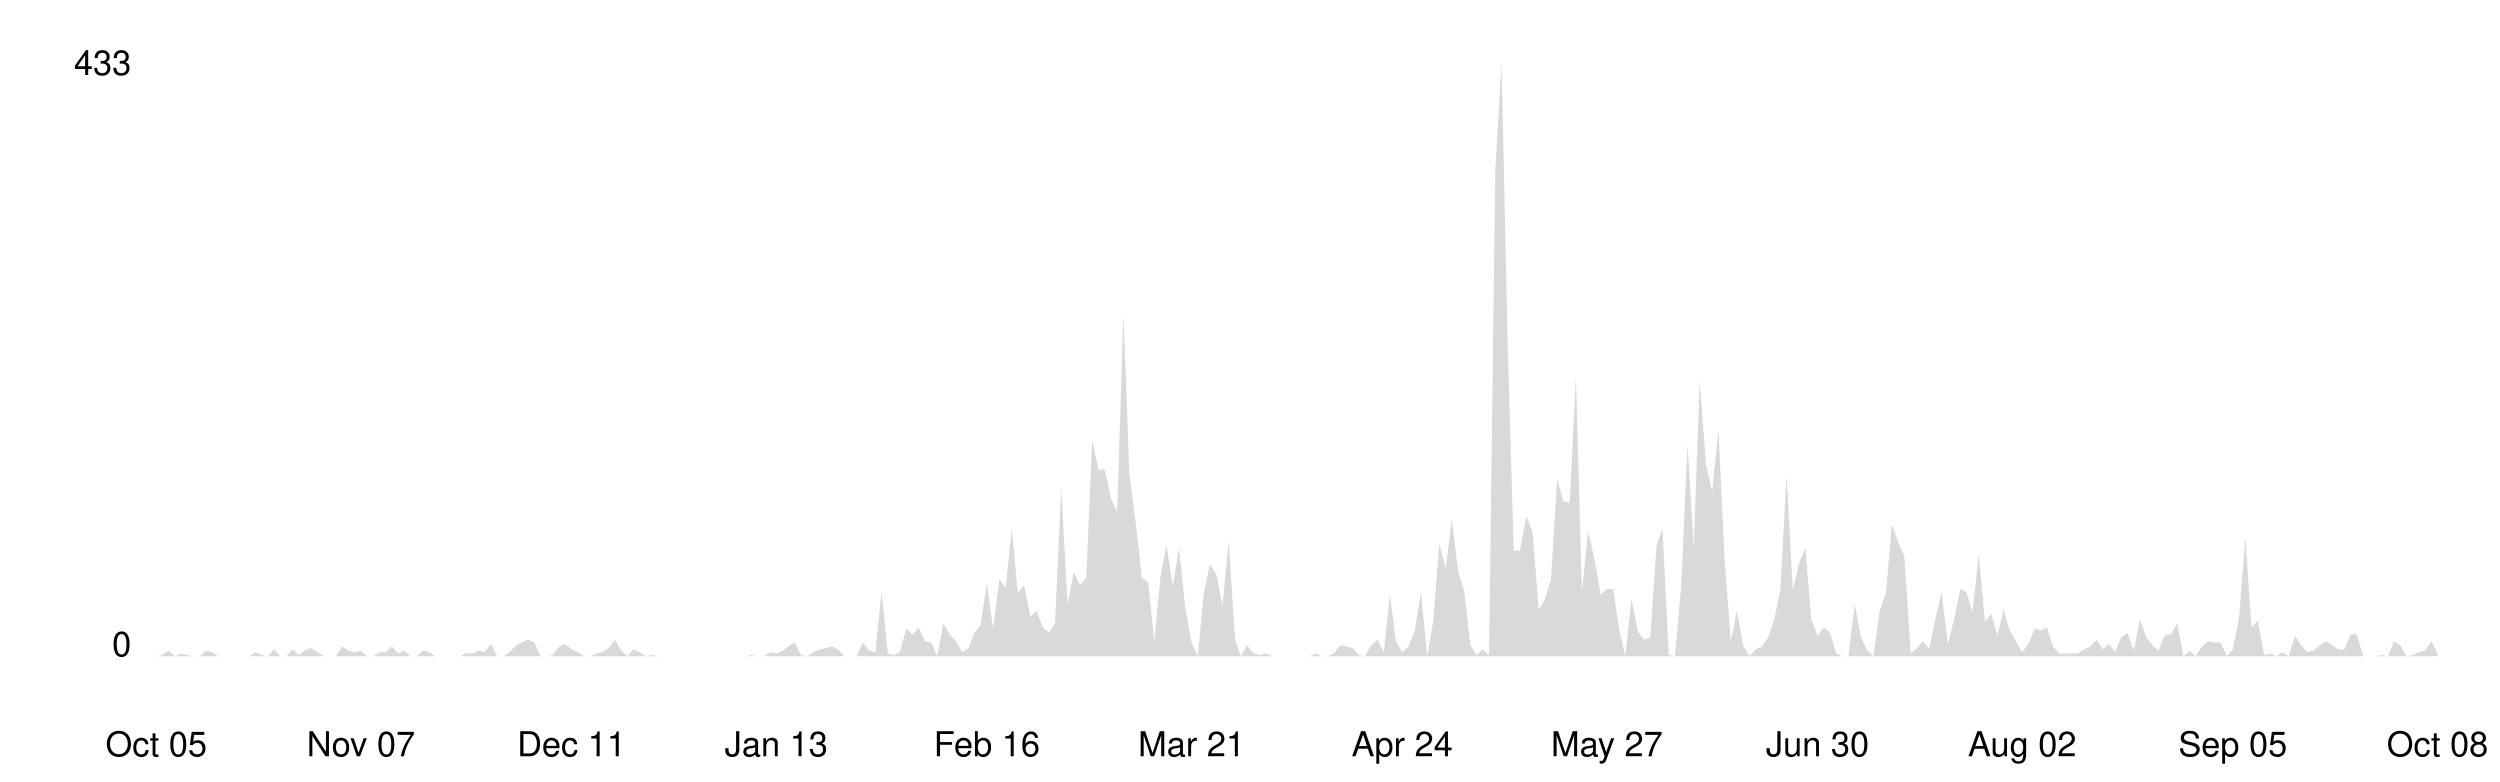
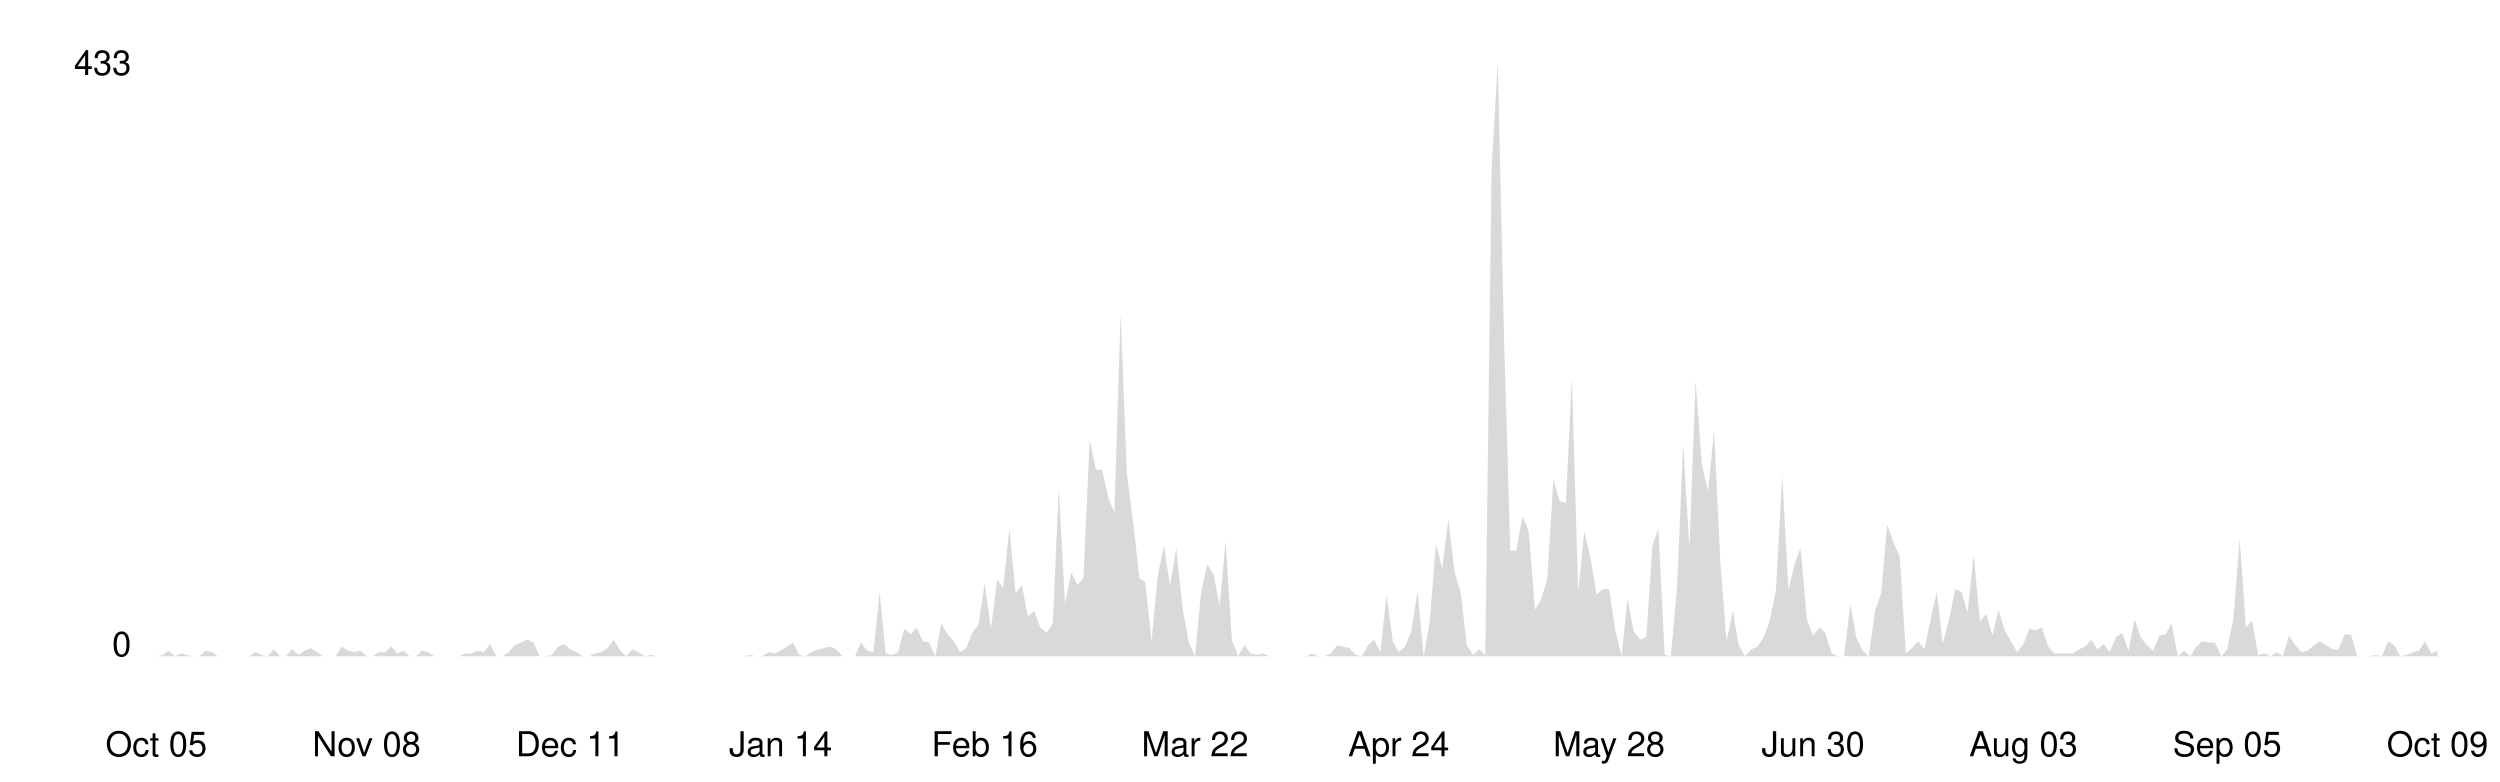
<svg xmlns="http://www.w3.org/2000/svg" viewBox="0 0 800 250" width="100%">
  <style>
    .line { fill: none; stroke-width: 2; stroke-linecap: round; stroke-linejoin: round; }
    .area { opacity: 0.15; }
    .axis-label { font-family: -apple-system, BlinkMacSystemFont, 'Segoe UI', Helvetica, Arial, sans-serif; font-size: 11px; }
    .axis-line { stroke-width: 1; }

    @media (prefers-color-scheme: dark) {
      .line { stroke: #58a6ff; }
      .area { fill: #58a6ff; }
      .axis-label { fill: #8b949e; }
      .axis-line { stroke: #30363d; }
    }
    @media (prefers-color-scheme: light) {
      .line { stroke: #0969da; }
      .area { fill: #0969da; }
      .axis-label { fill: #57606a; }
      .axis-line { stroke: #d0d7de; }
    }
  </style>
  <line class="axis-line" x1="50" y1="20" x2="50" y2="210" />
  <line class="axis-line" x1="50" y1="210" x2="780" y2="210" />
-   <polygon class="area" points="50.0,210.0 52.0,209.6 54.0,208.2 56.0,210.0 57.9,209.1 59.9,209.6 61.9,210.0 63.9,210.0 65.9,208.2 67.9,208.7 69.8,210.0 71.8,210.0 73.8,210.0 75.8,210.0 77.8,210.0 79.8,210.0 81.7,208.7 83.7,209.6 85.7,210.0 87.7,207.8 89.7,210.0 91.7,210.0 93.6,207.8 95.6,209.6 97.6,208.2 99.6,207.4 101.6,208.7 103.6,210.0 105.5,210.0 107.5,210.0 109.5,206.9 111.5,208.2 113.5,208.7 115.5,208.2 117.4,210.0 119.4,210.0 121.4,208.7 123.4,208.7 125.4,206.9 127.4,209.1 129.3,208.2 131.3,210.0 133.3,210.0 135.3,208.2 137.3,208.7 139.3,210.0 141.2,210.0 143.2,210.0 145.2,210.0 147.2,210.0 149.2,209.1 151.2,209.1 153.2,208.2 155.1,208.7 157.1,206.1 159.1,210.0 161.1,210.0 163.1,208.7 165.1,206.5 167.0,205.6 169.0,204.7 171.0,205.6 173.0,210.0 175.0,210.0 177.0,209.6 178.9,206.9 180.9,206.1 182.9,207.8 184.9,208.7 186.9,210.0 188.9,210.0 190.8,209.1 192.8,208.7 194.8,207.4 196.8,204.7 198.8,208.2 200.8,210.0 202.7,207.8 204.7,208.7 206.7,210.0 208.7,209.6 210.7,210.0 212.7,210.0 214.6,210.0 216.6,210.0 218.6,210.0 220.6,210.0 222.6,210.0 224.6,210.0 226.5,210.0 228.5,210.0 230.5,210.0 232.5,210.0 234.5,210.0 236.5,210.0 238.5,210.0 240.4,209.6 242.4,210.0 244.4,210.0 246.4,208.7 248.4,209.1 250.4,208.2 252.3,206.9 254.3,205.6 256.3,209.6 258.3,210.0 260.3,208.7 262.3,207.8 264.2,207.4 266.2,206.9 268.2,207.8 270.2,210.0 272.2,210.0 274.2,210.0 276.1,205.6 278.1,208.2 280.1,208.7 282.1,189.4 284.1,209.1 286.1,209.6 288.0,208.7 290.0,201.2 292.0,203.0 294.0,200.8 296.0,205.2 298.0,205.6 299.9,210.0 301.9,199.5 303.9,203.0 305.9,205.2 307.9,208.7 309.9,207.4 311.8,202.5 313.8,199.9 315.8,186.7 317.8,201.2 319.8,185.4 321.8,188.1 323.8,169.2 325.7,189.8 327.7,187.2 329.7,197.3 331.7,195.5 333.7,200.8 335.7,202.5 337.6,199.5 339.6,156.0 341.6,193.3 343.6,183.2 345.6,187.2 347.6,185.0 349.5,140.7 351.5,150.3 353.5,150.3 355.5,159.5 357.5,163.9 359.5,100.3 361.4,151.6 363.4,167.0 365.4,185.0 367.4,186.3 369.4,205.2 371.4,184.1 373.3,174.5 375.3,187.6 377.3,175.3 379.3,194.6 381.3,205.6 383.3,210.0 385.2,189.8 387.2,180.6 389.2,183.7 391.2,193.8 393.2,173.1 395.2,204.7 397.1,210.0 399.1,206.5 401.1,209.1 403.1,209.6 405.1,209.1 407.1,210.0 409.0,210.0 411.0,210.0 413.0,210.0 415.0,210.0 417.0,210.0 419.0,210.0 421.0,209.1 422.9,210.0 424.9,210.0 426.9,209.1 428.9,206.5 430.9,206.9 432.9,207.4 434.8,209.6 436.8,210.0 438.8,206.5 440.8,204.7 442.8,208.7 444.8,190.3 446.7,205.2 448.7,208.7 450.7,206.9 452.7,202.1 454.7,189.4 456.7,210.0 458.6,199.0 460.6,174.0 462.6,181.9 464.6,166.1 466.6,182.8 468.6,189.4 470.5,206.5 472.5,209.6 474.5,207.8 476.5,209.6 478.5,54.2 480.5,20.0 482.4,108.2 484.4,176.2 486.4,176.2 488.4,165.2 490.4,170.1 492.4,195.1 494.3,192.0 496.3,185.4 498.3,153.4 500.3,160.4 502.3,160.9 504.3,120.5 506.2,189.4 508.2,170.1 510.2,178.8 512.2,190.3 514.2,188.5 516.2,188.5 518.2,201.7 520.1,210.0 522.1,191.6 524.1,202.1 526.1,204.7 528.1,203.9 530.1,174.5 532.0,169.2 534.0,209.6 536.0,210.0 538.0,187.2 540.0,142.0 542.0,175.3 543.9,121.8 545.9,148.6 547.9,157.3 549.9,137.6 551.9,179.7 553.9,205.2 555.8,195.5 557.8,206.5 559.8,210.0 561.8,207.8 563.8,206.9 565.8,203.9 567.7,198.6 569.7,188.9 571.7,152.1 573.7,188.9 575.7,180.2 577.7,175.3 579.6,198.2 581.6,203.4 583.6,200.8 585.6,202.5 587.6,209.1 589.6,210.0 591.5,210.0 593.5,193.3 595.5,203.9 597.5,208.2 599.5,210.0 601.5,195.5 603.5,189.8 605.4,167.9 607.4,173.6 609.4,178.0 611.4,209.1 613.4,207.4 615.4,205.2 617.3,207.8 619.3,198.2 621.3,189.4 623.3,206.1 625.3,198.2 627.3,188.5 629.2,189.4 631.2,196.0 633.2,177.5 635.2,199.0 637.2,196.4 639.2,203.4 641.1,195.1 643.1,201.7 645.1,205.2 647.1,208.7 649.1,206.1 651.1,201.2 653.0,201.7 655.0,200.8 657.0,206.9 659.0,209.1 661.0,209.1 663.0,209.1 664.9,209.1 666.9,207.8 668.9,206.9 670.9,204.7 672.9,207.8 674.9,206.1 676.8,208.7 678.8,203.9 680.8,202.5 682.8,208.2 684.8,198.2 686.8,203.9 688.8,206.5 690.7,208.2 692.7,203.4 694.7,203.0 696.7,199.5 698.7,210.0 700.7,208.2 702.6,210.0 704.6,206.9 706.6,205.2 708.6,205.6 710.6,205.6 712.6,210.0 714.5,207.8 716.5,197.7 718.5,172.3 720.5,200.8 722.5,198.6 724.5,209.6 726.4,209.1 728.4,210.0 730.4,208.7 732.4,210.0 734.4,203.4 736.4,206.5 738.3,208.7 740.3,208.2 742.3,206.5 744.3,205.2 746.3,206.5 748.3,207.8 750.2,207.8 752.2,203.0 754.2,203.0 756.2,210.0 758.2,210.0 760.2,210.0 762.1,209.6 764.1,210.0 766.1,205.2 768.1,206.5 770.1,210.0 772.1,209.6 774.0,208.7 776.0,208.2 778.0,205.2 780.0,209.1 780.0,210.0 50.0,210.0" />
-   <polyline class="line" points="50.0,210.0 52.0,209.6 54.0,208.2 56.0,210.0 57.9,209.1 59.9,209.6 61.9,210.0 63.9,210.0 65.9,208.2 67.9,208.7 69.8,210.0 71.8,210.0 73.8,210.0 75.8,210.0 77.8,210.0 79.8,210.0 81.7,208.7 83.7,209.6 85.7,210.0 87.7,207.8 89.7,210.0 91.7,210.0 93.6,207.8 95.6,209.6 97.6,208.2 99.6,207.4 101.6,208.7 103.6,210.0 105.5,210.0 107.5,210.0 109.5,206.9 111.5,208.2 113.5,208.7 115.5,208.2 117.4,210.0 119.4,210.0 121.4,208.7 123.4,208.7 125.4,206.9 127.4,209.1 129.3,208.2 131.3,210.0 133.3,210.0 135.3,208.2 137.3,208.7 139.3,210.0 141.2,210.0 143.2,210.0 145.2,210.0 147.2,210.0 149.2,209.1 151.2,209.1 153.2,208.2 155.1,208.7 157.1,206.1 159.1,210.0 161.1,210.0 163.1,208.7 165.1,206.5 167.0,205.6 169.0,204.7 171.0,205.6 173.0,210.0 175.0,210.0 177.0,209.6 178.9,206.9 180.9,206.1 182.9,207.8 184.9,208.7 186.9,210.0 188.9,210.0 190.8,209.1 192.8,208.7 194.8,207.4 196.8,204.7 198.8,208.2 200.8,210.0 202.7,207.8 204.7,208.7 206.7,210.0 208.7,209.6 210.7,210.0 212.7,210.0 214.6,210.0 216.6,210.0 218.6,210.0 220.6,210.0 222.6,210.0 224.6,210.0 226.5,210.0 228.5,210.0 230.5,210.0 232.5,210.0 234.5,210.0 236.5,210.0 238.5,210.0 240.4,209.6 242.4,210.0 244.4,210.0 246.4,208.7 248.4,209.1 250.4,208.2 252.3,206.9 254.3,205.6 256.3,209.6 258.3,210.0 260.3,208.7 262.3,207.8 264.2,207.4 266.2,206.9 268.2,207.8 270.2,210.0 272.2,210.0 274.2,210.0 276.1,205.6 278.1,208.2 280.1,208.7 282.1,189.4 284.1,209.1 286.1,209.6 288.0,208.7 290.0,201.2 292.0,203.0 294.0,200.8 296.0,205.2 298.0,205.6 299.9,210.0 301.9,199.5 303.9,203.0 305.9,205.2 307.9,208.7 309.9,207.4 311.8,202.5 313.8,199.9 315.8,186.7 317.8,201.2 319.8,185.4 321.8,188.1 323.8,169.2 325.7,189.8 327.7,187.2 329.7,197.3 331.7,195.5 333.7,200.8 335.7,202.5 337.6,199.5 339.6,156.0 341.6,193.3 343.6,183.2 345.6,187.2 347.6,185.0 349.5,140.7 351.5,150.3 353.5,150.3 355.5,159.5 357.5,163.9 359.5,100.3 361.4,151.6 363.4,167.0 365.4,185.0 367.4,186.3 369.4,205.2 371.4,184.1 373.3,174.5 375.3,187.6 377.3,175.3 379.3,194.6 381.3,205.6 383.3,210.0 385.2,189.8 387.2,180.6 389.2,183.7 391.2,193.8 393.2,173.1 395.2,204.7 397.1,210.0 399.1,206.5 401.1,209.1 403.1,209.6 405.1,209.1 407.1,210.0 409.0,210.0 411.0,210.0 413.0,210.0 415.0,210.0 417.0,210.0 419.0,210.0 421.0,209.1 422.9,210.0 424.9,210.0 426.9,209.1 428.9,206.5 430.9,206.9 432.9,207.4 434.8,209.6 436.8,210.0 438.8,206.5 440.8,204.7 442.8,208.7 444.8,190.3 446.7,205.2 448.7,208.7 450.7,206.9 452.7,202.1 454.7,189.4 456.7,210.0 458.6,199.0 460.6,174.0 462.6,181.9 464.6,166.1 466.6,182.8 468.6,189.4 470.5,206.5 472.5,209.6 474.5,207.8 476.5,209.6 478.5,54.2 480.5,20.0 482.4,108.2 484.4,176.2 486.4,176.2 488.4,165.2 490.4,170.1 492.4,195.1 494.3,192.0 496.3,185.4 498.3,153.4 500.3,160.4 502.3,160.9 504.3,120.5 506.2,189.4 508.2,170.1 510.2,178.8 512.2,190.3 514.2,188.5 516.2,188.5 518.2,201.7 520.1,210.0 522.1,191.6 524.1,202.1 526.1,204.7 528.1,203.9 530.1,174.5 532.0,169.2 534.0,209.6 536.0,210.0 538.0,187.2 540.0,142.0 542.0,175.3 543.9,121.8 545.9,148.6 547.9,157.3 549.9,137.6 551.9,179.7 553.9,205.2 555.8,195.5 557.8,206.5 559.8,210.0 561.8,207.8 563.8,206.9 565.8,203.9 567.7,198.6 569.7,188.9 571.7,152.1 573.7,188.9 575.7,180.2 577.7,175.3 579.6,198.2 581.6,203.4 583.6,200.8 585.6,202.5 587.6,209.1 589.6,210.0 591.5,210.0 593.5,193.3 595.5,203.9 597.5,208.2 599.5,210.0 601.5,195.5 603.5,189.8 605.4,167.9 607.4,173.6 609.4,178.0 611.4,209.1 613.4,207.4 615.4,205.2 617.3,207.8 619.3,198.2 621.3,189.4 623.3,206.1 625.3,198.2 627.3,188.5 629.2,189.4 631.2,196.0 633.2,177.5 635.2,199.0 637.2,196.4 639.2,203.4 641.1,195.1 643.1,201.7 645.1,205.2 647.1,208.7 649.1,206.1 651.1,201.2 653.0,201.7 655.0,200.8 657.0,206.9 659.0,209.1 661.0,209.1 663.0,209.1 664.9,209.1 666.9,207.8 668.9,206.9 670.9,204.7 672.9,207.8 674.9,206.1 676.8,208.7 678.8,203.9 680.8,202.5 682.8,208.2 684.8,198.2 686.8,203.9 688.8,206.5 690.7,208.2 692.7,203.4 694.7,203.0 696.7,199.5 698.7,210.0 700.7,208.2 702.6,210.0 704.6,206.9 706.6,205.2 708.6,205.6 710.6,205.6 712.6,210.0 714.5,207.8 716.5,197.7 718.5,172.3 720.5,200.8 722.5,198.6 724.5,209.6 726.4,209.1 728.4,210.0 730.4,208.7 732.4,210.0 734.4,203.4 736.4,206.5 738.3,208.7 740.3,208.2 742.3,206.5 744.3,205.2 746.3,206.5 748.3,207.8 750.2,207.8 752.2,203.0 754.2,203.0 756.2,210.0 758.2,210.0 760.2,210.0 762.1,209.6 764.1,210.0 766.1,205.2 768.1,206.5 770.1,210.0 772.1,209.6 774.0,208.7 776.0,208.2 778.0,205.2 780.0,209.1" />
+   <polygon class="area" points="50.0,210.0 52.0,209.6 54.0,208.2 55.9,210.0 57.9,209.1 59.9,209.6 61.9,210.0 63.8,210.0 65.8,208.2 67.8,208.7 69.8,210.0 71.8,210.0 73.7,210.0 75.7,210.0 77.7,210.0 79.7,210.0 81.7,208.7 83.6,209.6 85.6,210.0 87.6,207.8 89.6,210.0 91.5,210.0 93.5,207.8 95.5,209.6 97.5,208.2 99.5,207.4 101.4,208.7 103.4,210.0 105.4,210.0 107.4,210.0 109.3,206.9 111.3,208.2 113.3,208.7 115.3,208.2 117.3,210.0 119.2,210.0 121.2,208.7 123.2,208.7 125.2,206.9 127.2,209.1 129.1,208.2 131.1,210.0 133.1,210.0 135.1,208.2 137.0,208.7 139.0,210.0 141.0,210.0 143.0,210.0 145.0,210.0 146.9,210.0 148.9,209.1 150.9,209.1 152.9,208.2 154.9,208.7 156.8,206.1 158.8,210.0 160.8,210.0 162.8,208.7 164.7,206.5 166.7,205.6 168.7,204.7 170.7,205.6 172.7,210.0 174.6,210.0 176.6,209.6 178.6,206.9 180.6,206.1 182.5,207.8 184.5,208.7 186.5,210.0 188.5,210.0 190.5,209.1 192.4,208.7 194.4,207.4 196.4,204.7 198.4,208.2 200.4,210.0 202.3,207.8 204.3,208.7 206.3,210.0 208.3,209.6 210.2,210.0 212.2,210.0 214.2,210.0 216.2,210.0 218.2,210.0 220.1,210.0 222.1,210.0 224.1,210.0 226.1,210.0 228.0,210.0 230.0,210.0 232.0,210.0 234.0,210.0 236.0,210.0 237.9,210.0 239.9,209.6 241.9,210.0 243.9,210.0 245.9,208.7 247.8,209.1 249.8,208.2 251.8,206.9 253.8,205.6 255.7,209.6 257.7,210.0 259.7,208.7 261.7,207.8 263.7,207.4 265.6,206.9 267.6,207.8 269.6,210.0 271.6,210.0 273.6,210.0 275.5,205.6 277.5,208.2 279.5,208.7 281.5,189.4 283.4,209.1 285.4,209.6 287.4,208.7 289.4,201.2 291.4,203.0 293.3,200.8 295.3,205.2 297.3,205.6 299.3,210.0 301.2,199.5 303.2,203.0 305.2,205.2 307.2,208.7 309.2,207.4 311.1,202.5 313.1,199.9 315.1,186.7 317.1,201.2 319.1,185.4 321.0,188.1 323.0,169.2 325.0,189.8 327.0,187.2 328.9,197.3 330.9,195.5 332.9,200.8 334.9,202.5 336.9,199.5 338.8,156.0 340.8,193.3 342.8,183.2 344.8,187.2 346.7,185.0 348.7,140.7 350.7,150.3 352.7,150.3 354.7,159.5 356.6,163.9 358.6,100.3 360.6,151.6 362.6,167.0 364.6,185.0 366.5,186.3 368.5,205.2 370.5,184.1 372.5,174.5 374.4,187.6 376.4,175.3 378.4,194.6 380.4,205.6 382.4,210.0 384.3,189.8 386.3,180.6 388.3,183.7 390.3,193.8 392.2,173.1 394.2,204.7 396.2,210.0 398.2,206.5 400.2,209.1 402.1,209.6 404.1,209.1 406.1,210.0 408.1,210.0 410.1,210.0 412.0,210.0 414.0,210.0 416.0,210.0 418.0,210.0 419.9,209.1 421.9,210.0 423.9,210.0 425.9,209.1 427.9,206.5 429.8,206.9 431.8,207.4 433.8,209.6 435.8,210.0 437.8,206.5 439.7,204.7 441.7,208.7 443.7,190.3 445.7,205.2 447.6,208.7 449.6,206.9 451.6,202.1 453.6,189.4 455.6,210.0 457.5,199.0 459.5,174.0 461.5,181.9 463.5,166.1 465.4,182.8 467.4,189.4 469.4,206.5 471.4,209.6 473.4,207.8 475.3,209.6 477.3,54.2 479.3,20.0 481.3,108.2 483.3,176.2 485.2,176.2 487.2,165.2 489.2,170.1 491.2,195.1 493.1,192.0 495.1,185.4 497.1,153.4 499.1,160.4 501.1,160.9 503.0,120.5 505.0,189.4 507.0,170.1 509.0,178.8 510.9,190.3 512.9,188.5 514.9,188.5 516.9,201.7 518.9,210.0 520.8,191.6 522.8,202.1 524.8,204.7 526.8,203.9 528.8,174.5 530.7,169.2 532.7,209.6 534.7,210.0 536.7,187.2 538.6,142.0 540.6,175.3 542.6,121.8 544.6,148.6 546.6,157.3 548.5,137.6 550.5,179.7 552.5,205.2 554.5,195.5 556.4,206.5 558.4,210.0 560.4,207.8 562.4,206.9 564.4,203.9 566.3,198.6 568.3,188.9 570.3,152.1 572.3,188.9 574.3,180.2 576.2,175.3 578.2,198.2 580.2,203.4 582.2,200.8 584.1,202.5 586.1,209.1 588.1,210.0 590.1,210.0 592.1,193.3 594.0,203.9 596.0,208.2 598.0,210.0 600.0,195.5 602.0,189.8 603.9,167.9 605.9,173.6 607.9,178.0 609.9,209.1 611.8,207.4 613.8,205.2 615.8,207.8 617.8,198.2 619.8,189.4 621.7,206.1 623.7,198.2 625.7,188.5 627.7,189.4 629.6,196.0 631.6,177.5 633.6,199.0 635.6,196.4 637.6,203.4 639.5,195.1 641.5,201.7 643.5,205.2 645.5,208.7 647.5,206.1 649.4,201.2 651.4,201.7 653.4,200.8 655.4,206.9 657.3,209.1 659.3,209.1 661.3,209.1 663.3,209.1 665.3,207.8 667.2,206.9 669.2,204.7 671.2,207.8 673.2,206.1 675.1,208.7 677.1,203.9 679.1,202.5 681.1,208.2 683.1,198.2 685.0,203.9 687.0,206.5 689.0,208.2 691.0,203.4 693.0,203.0 694.9,199.5 696.9,210.0 698.9,208.2 700.9,210.0 702.8,206.9 704.8,205.2 706.8,205.6 708.8,205.6 710.8,210.0 712.7,207.8 714.7,197.7 716.7,172.3 718.7,200.8 720.7,198.6 722.6,209.6 724.6,209.1 726.6,210.0 728.6,208.7 730.5,210.0 732.5,203.4 734.5,206.5 736.5,208.7 738.5,208.2 740.4,206.5 742.4,205.2 744.4,206.5 746.4,207.8 748.3,207.8 750.3,203.0 752.3,203.0 754.3,210.0 756.3,210.0 758.2,210.0 760.2,209.6 762.2,210.0 764.2,205.2 766.2,206.5 768.1,210.0 770.1,209.6 772.1,208.7 774.1,208.2 776.0,205.2 778.0,209.1 780.0,208.2 780.0,210.0 50.0,210.0" />
+   <polyline class="line" points="50.0,210.0 52.0,209.6 54.0,208.2 55.9,210.0 57.9,209.1 59.9,209.6 61.9,210.0 63.8,210.0 65.8,208.2 67.8,208.7 69.8,210.0 71.8,210.0 73.7,210.0 75.7,210.0 77.7,210.0 79.7,210.0 81.7,208.7 83.6,209.6 85.6,210.0 87.6,207.8 89.6,210.0 91.5,210.0 93.5,207.8 95.5,209.6 97.5,208.2 99.5,207.4 101.4,208.7 103.4,210.0 105.4,210.0 107.4,210.0 109.3,206.9 111.3,208.2 113.3,208.7 115.3,208.2 117.3,210.0 119.2,210.0 121.2,208.7 123.2,208.7 125.2,206.9 127.2,209.1 129.1,208.2 131.1,210.0 133.1,210.0 135.1,208.2 137.0,208.7 139.0,210.0 141.0,210.0 143.0,210.0 145.0,210.0 146.9,210.0 148.9,209.1 150.9,209.1 152.9,208.2 154.9,208.7 156.8,206.1 158.8,210.0 160.8,210.0 162.8,208.7 164.7,206.5 166.7,205.6 168.7,204.7 170.7,205.6 172.7,210.0 174.6,210.0 176.6,209.6 178.6,206.9 180.6,206.1 182.5,207.8 184.5,208.7 186.5,210.0 188.5,210.0 190.5,209.1 192.4,208.7 194.4,207.4 196.4,204.7 198.4,208.2 200.4,210.0 202.3,207.8 204.3,208.7 206.3,210.0 208.3,209.6 210.2,210.0 212.2,210.0 214.2,210.0 216.2,210.0 218.2,210.0 220.1,210.0 222.1,210.0 224.1,210.0 226.1,210.0 228.0,210.0 230.0,210.0 232.0,210.0 234.0,210.0 236.0,210.0 237.9,210.0 239.9,209.6 241.9,210.0 243.9,210.0 245.9,208.7 247.8,209.1 249.8,208.2 251.8,206.9 253.8,205.6 255.7,209.6 257.7,210.0 259.7,208.7 261.7,207.8 263.7,207.4 265.6,206.9 267.6,207.8 269.6,210.0 271.6,210.0 273.6,210.0 275.5,205.6 277.5,208.2 279.5,208.7 281.5,189.4 283.4,209.1 285.4,209.6 287.4,208.7 289.4,201.2 291.4,203.0 293.3,200.8 295.3,205.2 297.3,205.6 299.3,210.0 301.2,199.5 303.2,203.0 305.2,205.2 307.2,208.7 309.2,207.4 311.1,202.5 313.1,199.9 315.1,186.7 317.1,201.2 319.1,185.4 321.0,188.1 323.0,169.2 325.0,189.8 327.0,187.2 328.9,197.3 330.9,195.5 332.9,200.8 334.9,202.5 336.9,199.5 338.8,156.0 340.8,193.3 342.8,183.2 344.8,187.2 346.7,185.0 348.7,140.7 350.7,150.3 352.7,150.3 354.7,159.5 356.6,163.9 358.6,100.3 360.6,151.6 362.6,167.0 364.6,185.0 366.5,186.3 368.5,205.2 370.5,184.1 372.5,174.5 374.4,187.6 376.4,175.3 378.4,194.6 380.4,205.6 382.4,210.0 384.3,189.8 386.3,180.6 388.3,183.7 390.3,193.8 392.2,173.1 394.2,204.7 396.2,210.0 398.2,206.5 400.2,209.1 402.1,209.6 404.1,209.1 406.1,210.0 408.1,210.0 410.1,210.0 412.0,210.0 414.0,210.0 416.0,210.0 418.0,210.0 419.9,209.1 421.9,210.0 423.9,210.0 425.9,209.1 427.9,206.5 429.8,206.9 431.8,207.4 433.8,209.6 435.8,210.0 437.8,206.5 439.7,204.7 441.7,208.7 443.7,190.3 445.7,205.2 447.6,208.7 449.6,206.9 451.6,202.1 453.6,189.4 455.6,210.0 457.5,199.0 459.5,174.0 461.5,181.9 463.5,166.1 465.4,182.8 467.4,189.4 469.4,206.5 471.4,209.6 473.4,207.8 475.3,209.6 477.3,54.2 479.3,20.0 481.3,108.2 483.3,176.2 485.2,176.2 487.2,165.2 489.2,170.1 491.2,195.1 493.1,192.0 495.1,185.4 497.1,153.4 499.1,160.4 501.1,160.9 503.0,120.5 505.0,189.4 507.0,170.1 509.0,178.8 510.9,190.3 512.9,188.5 514.9,188.5 516.9,201.7 518.9,210.0 520.8,191.6 522.8,202.1 524.8,204.7 526.8,203.9 528.8,174.5 530.7,169.2 532.7,209.6 534.7,210.0 536.7,187.2 538.6,142.0 540.6,175.3 542.6,121.8 544.6,148.6 546.6,157.3 548.5,137.6 550.5,179.7 552.5,205.2 554.5,195.5 556.4,206.5 558.4,210.0 560.4,207.8 562.4,206.9 564.4,203.9 566.3,198.6 568.3,188.9 570.3,152.1 572.3,188.9 574.3,180.2 576.2,175.3 578.2,198.2 580.2,203.4 582.2,200.8 584.1,202.5 586.1,209.1 588.1,210.0 590.1,210.0 592.1,193.3 594.0,203.9 596.0,208.2 598.0,210.0 600.0,195.5 602.0,189.8 603.9,167.9 605.9,173.6 607.9,178.0 609.9,209.1 611.8,207.4 613.8,205.2 615.8,207.8 617.8,198.2 619.8,189.4 621.7,206.1 623.7,198.2 625.7,188.5 627.7,189.4 629.6,196.0 631.6,177.5 633.6,199.0 635.6,196.4 637.6,203.4 639.5,195.1 641.5,201.7 643.5,205.2 645.5,208.7 647.5,206.1 649.4,201.2 651.4,201.7 653.4,200.8 655.4,206.9 657.3,209.1 659.3,209.1 661.3,209.1 663.3,209.1 665.3,207.8 667.2,206.9 669.2,204.7 671.2,207.8 673.2,206.1 675.1,208.7 677.1,203.9 679.1,202.5 681.1,208.2 683.1,198.2 685.0,203.9 687.0,206.5 689.0,208.2 691.0,203.4 693.0,203.0 694.9,199.5 696.9,210.0 698.9,208.2 700.9,210.0 702.8,206.9 704.8,205.2 706.8,205.6 708.8,205.6 710.8,210.0 712.7,207.8 714.7,197.7 716.7,172.3 718.7,200.8 720.7,198.6 722.6,209.6 724.6,209.1 726.6,210.0 728.6,208.7 730.5,210.0 732.5,203.4 734.5,206.5 736.5,208.7 738.5,208.2 740.4,206.5 742.4,205.2 744.4,206.5 746.4,207.8 748.3,207.8 750.3,203.0 752.3,203.0 754.3,210.0 756.3,210.0 758.2,210.0 760.2,209.6 762.2,210.0 764.2,205.2 766.2,206.5 768.1,210.0 770.1,209.6 772.1,208.7 774.1,208.2 776.0,205.2 778.0,209.1 780.0,208.2" />
  <text x="42" y="210" text-anchor="end" class="axis-label">0</text>
  <text x="42" y="24" text-anchor="end" class="axis-label">433</text>
  <text x="50.0" y="242" text-anchor="middle" class="axis-label">Oct 05</text>
-   <text x="115.5" y="242" text-anchor="middle" class="axis-label">Nov 07</text>
-   <text x="182.9" y="242" text-anchor="middle" class="axis-label">Dec 11</text>
-   <text x="248.4" y="242" text-anchor="middle" class="axis-label">Jan 13</text>
-   <text x="315.8" y="242" text-anchor="middle" class="axis-label">Feb 16</text>
-   <text x="381.3" y="242" text-anchor="middle" class="axis-label">Mar 21</text>
-   <text x="448.7" y="242" text-anchor="middle" class="axis-label">Apr 24</text>
-   <text x="514.2" y="242" text-anchor="middle" class="axis-label">May 27</text>
-   <text x="581.6" y="242" text-anchor="middle" class="axis-label">Jun 30</text>
-   <text x="647.1" y="242" text-anchor="middle" class="axis-label">Aug 02</text>
-   <text x="714.5" y="242" text-anchor="middle" class="axis-label">Sep 05</text>
-   <text x="780.0" y="242" text-anchor="middle" class="axis-label">Oct 08</text>
+   <text x="117.3" y="242" text-anchor="middle" class="axis-label">Nov 08</text>
+   <text x="182.5" y="242" text-anchor="middle" class="axis-label">Dec 11</text>
+   <text x="249.8" y="242" text-anchor="middle" class="axis-label">Jan 14</text>
+   <text x="315.1" y="242" text-anchor="middle" class="axis-label">Feb 16</text>
+   <text x="382.4" y="242" text-anchor="middle" class="axis-label">Mar 22</text>
+   <text x="447.6" y="242" text-anchor="middle" class="axis-label">Apr 24</text>
+   <text x="514.9" y="242" text-anchor="middle" class="axis-label">May 28</text>
+   <text x="580.2" y="242" text-anchor="middle" class="axis-label">Jun 30</text>
+   <text x="647.5" y="242" text-anchor="middle" class="axis-label">Aug 03</text>
+   <text x="712.7" y="242" text-anchor="middle" class="axis-label">Sep 05</text>
+   <text x="780.0" y="242" text-anchor="middle" class="axis-label">Oct 09</text>
</svg>
